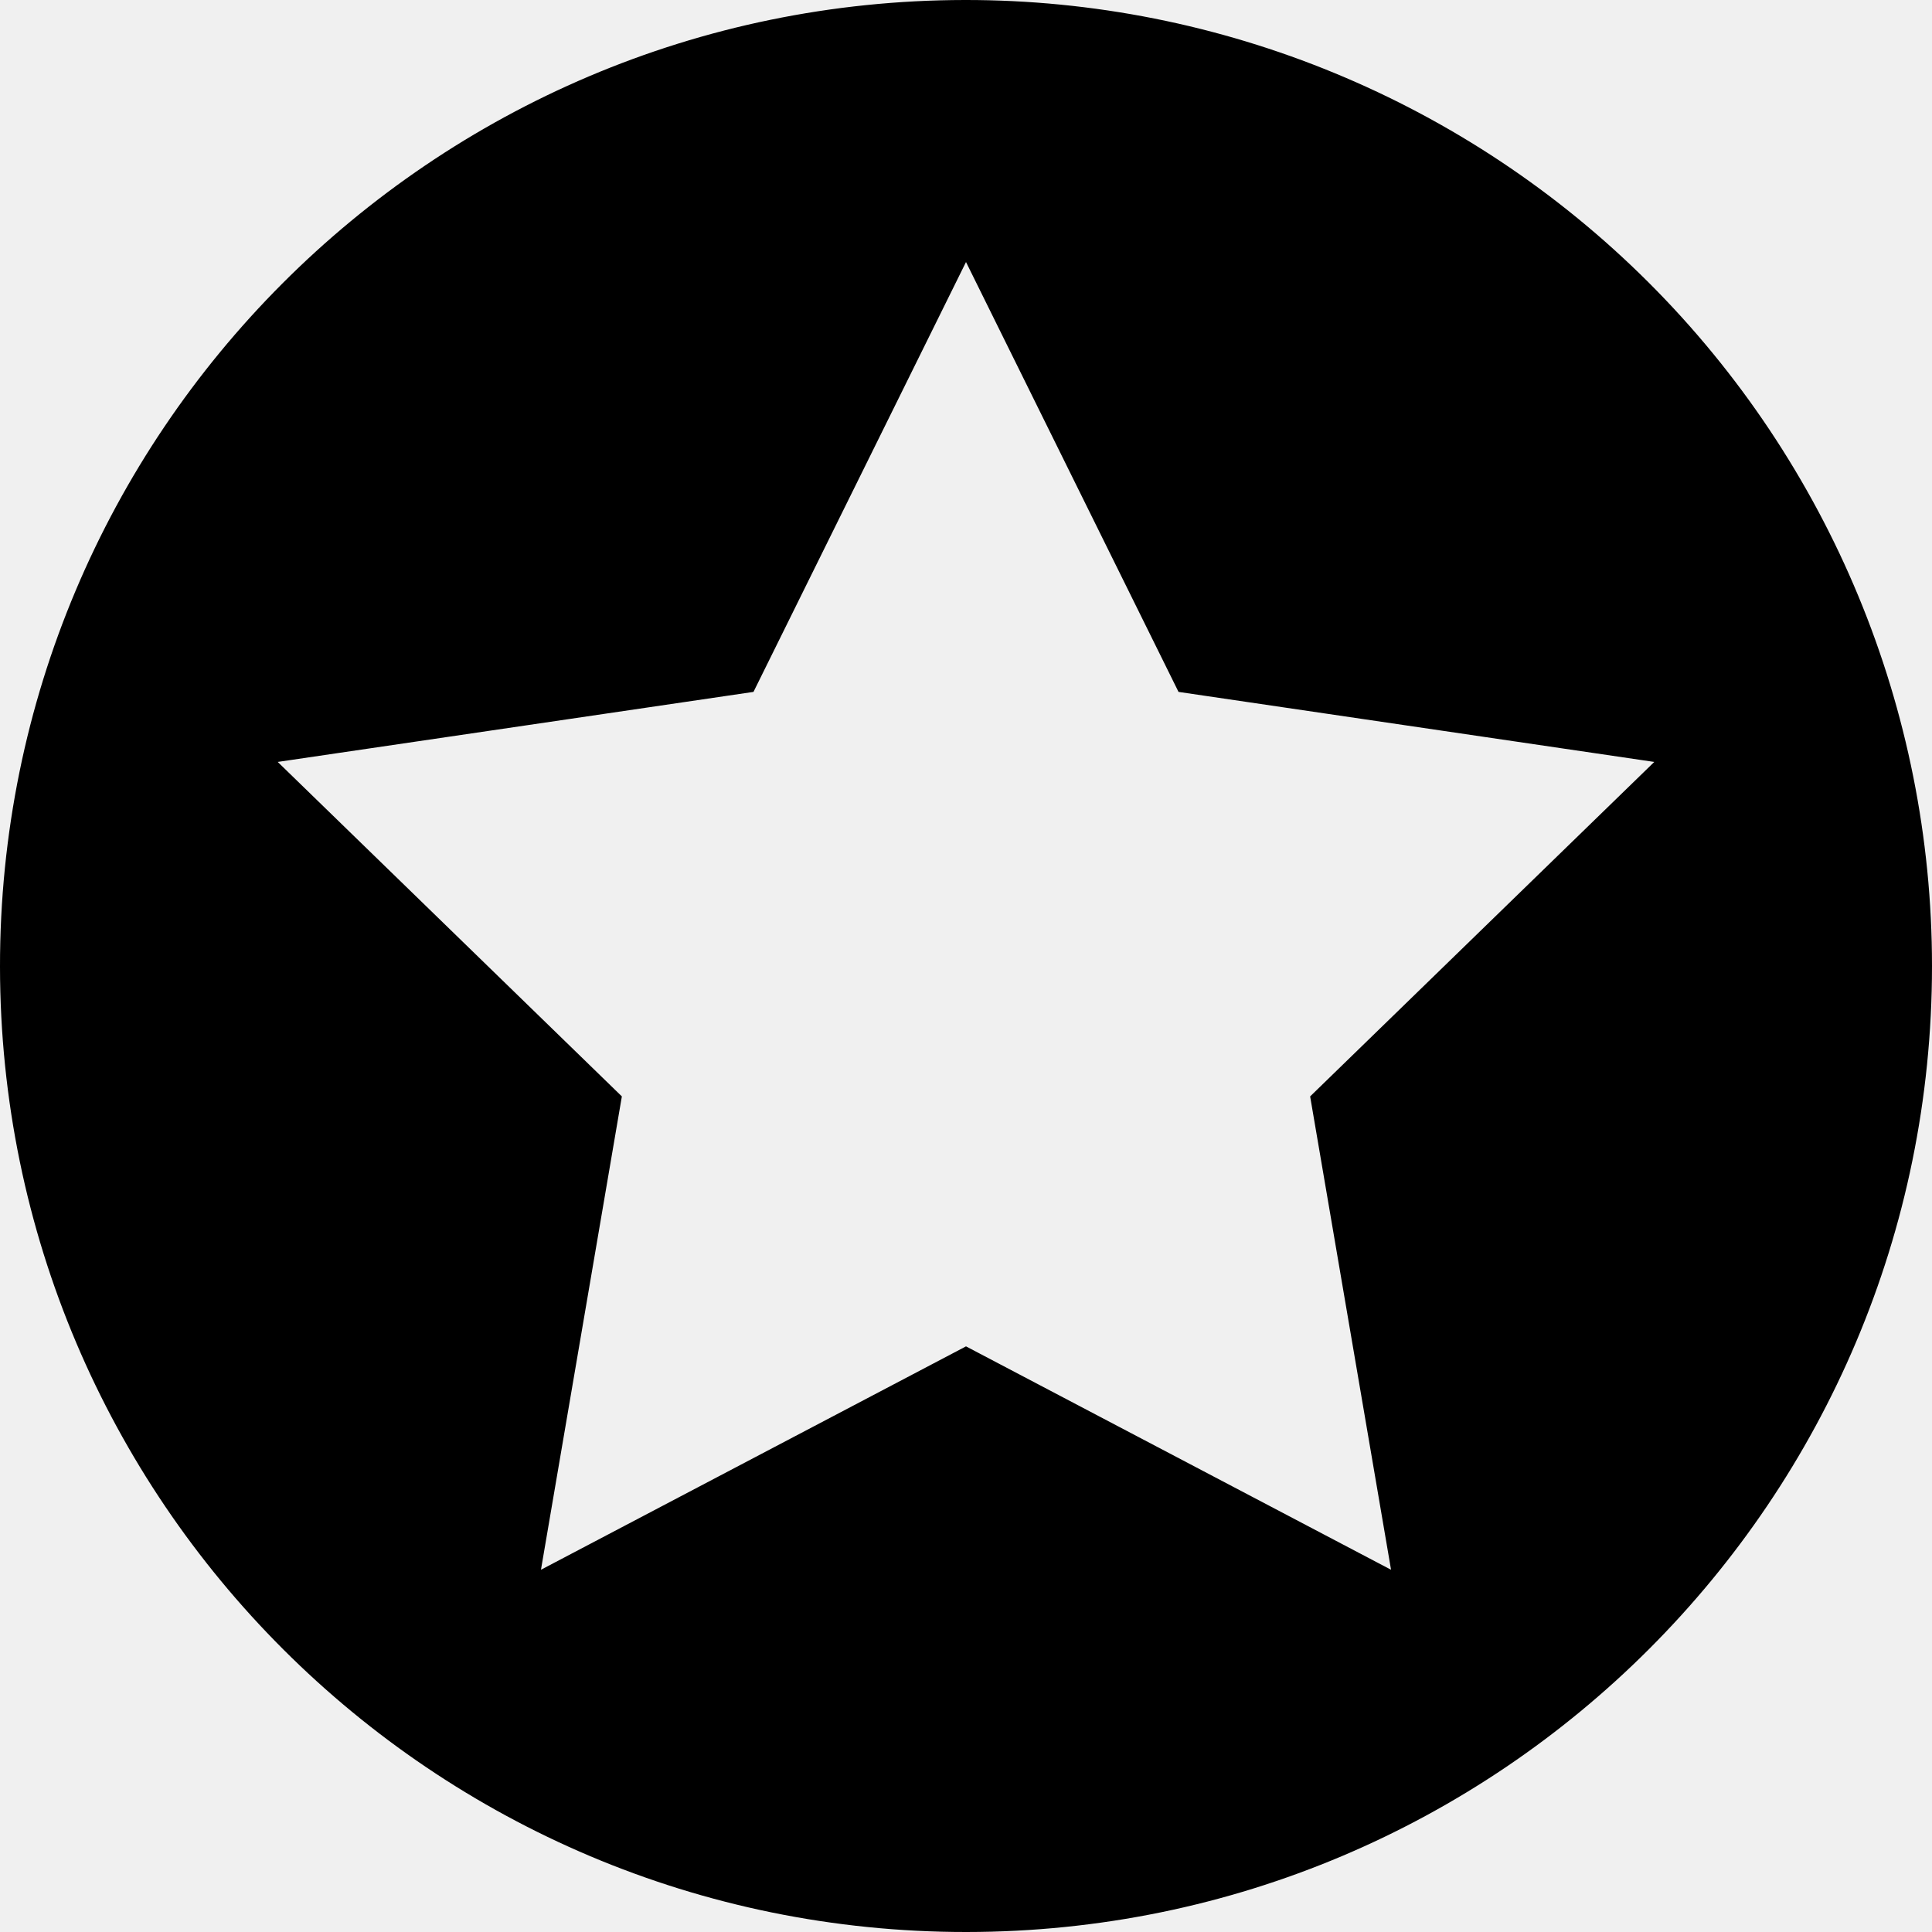
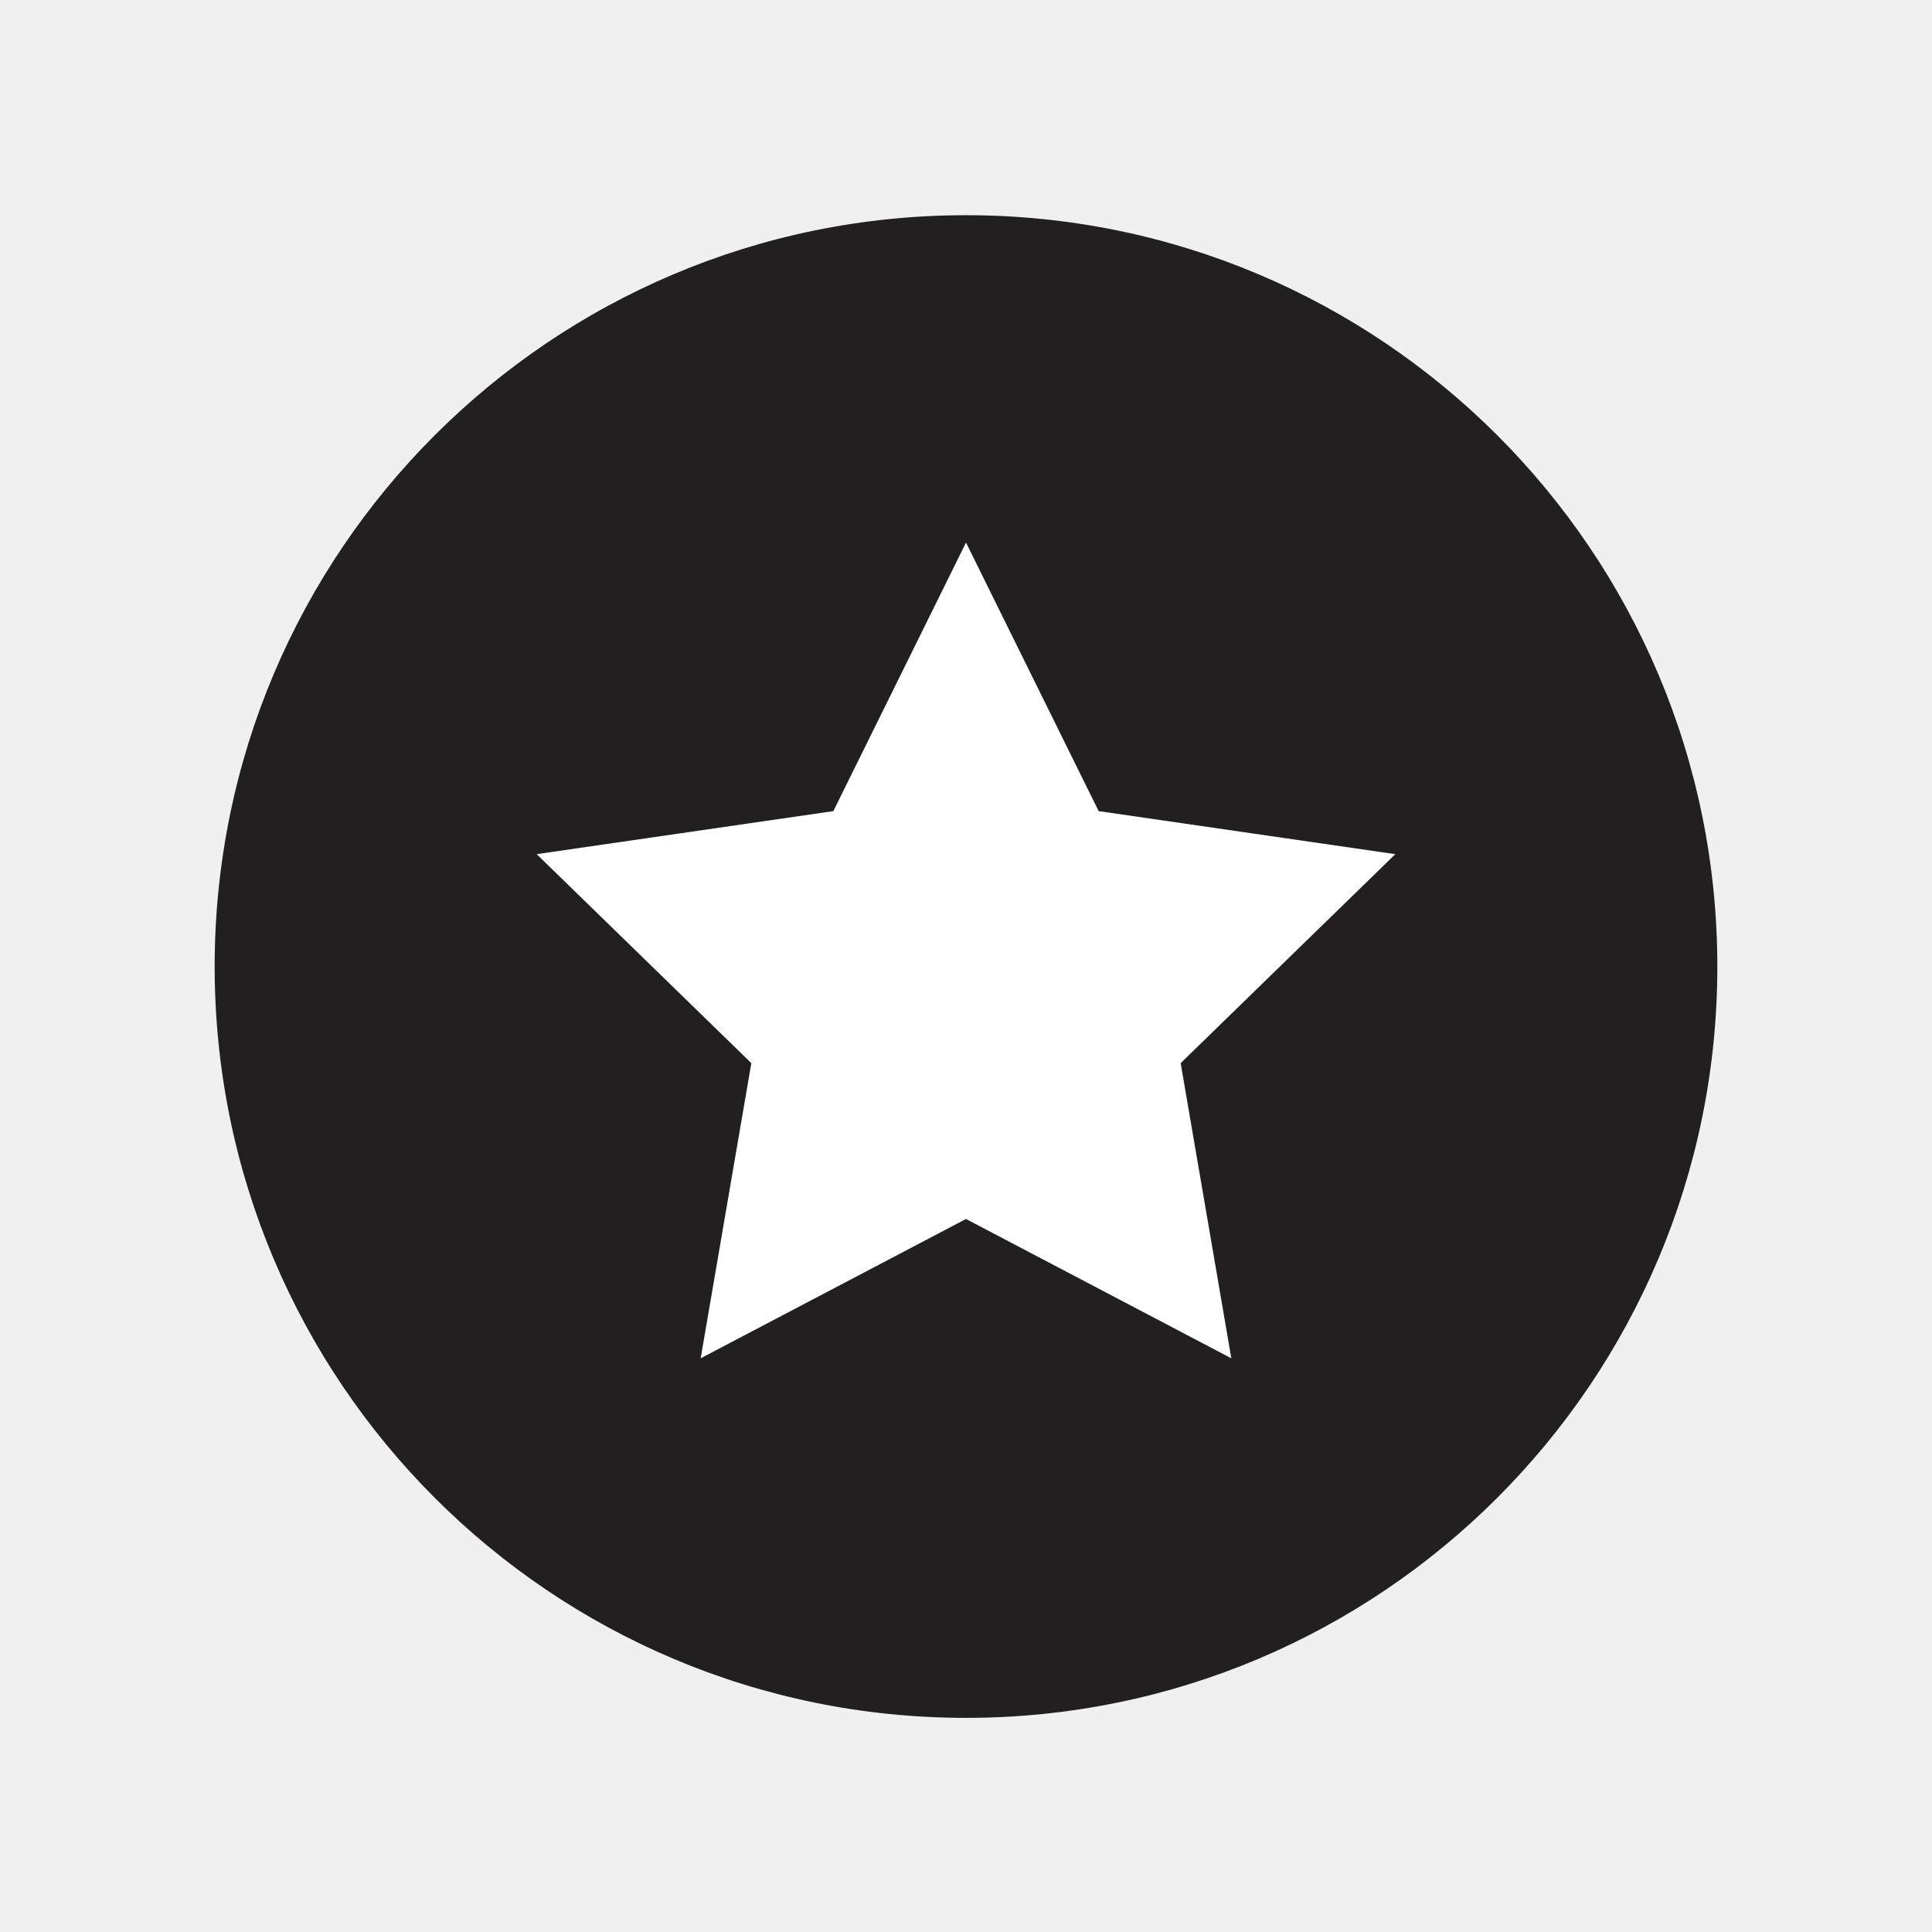
- <svg xmlns="http://www.w3.org/2000/svg" id="Layer_1" data-name="Layer 1" viewBox="0 0 16 16">
-   <path d="M7.99,0A8,8,0,1,0,16,8,8,8,0,0,0,7.99,0Zm3.53,13L8,11.15,4.48,13l.67-3.92L2.3,6.31l3.94-.58L8,2.17,9.76,5.73l3.94.58L10.85,9.08Z" />
+ <svg xmlns="http://www.w3.org/2000/svg" id="Layer_1" data-name="Layer 1" viewBox="0 0 18 18">
+   <circle cx="9" cy="9.005" r="7" fill="#231f20" />
+   <polygon points="9 5.055 10.236 7.557 13 7.958 11 9.905 11.472 12.655 9 11.357 6.528 12.655 7 9.905 5 7.958 7.764 7.557 9 5.055" fill="#fff" />
</svg>
